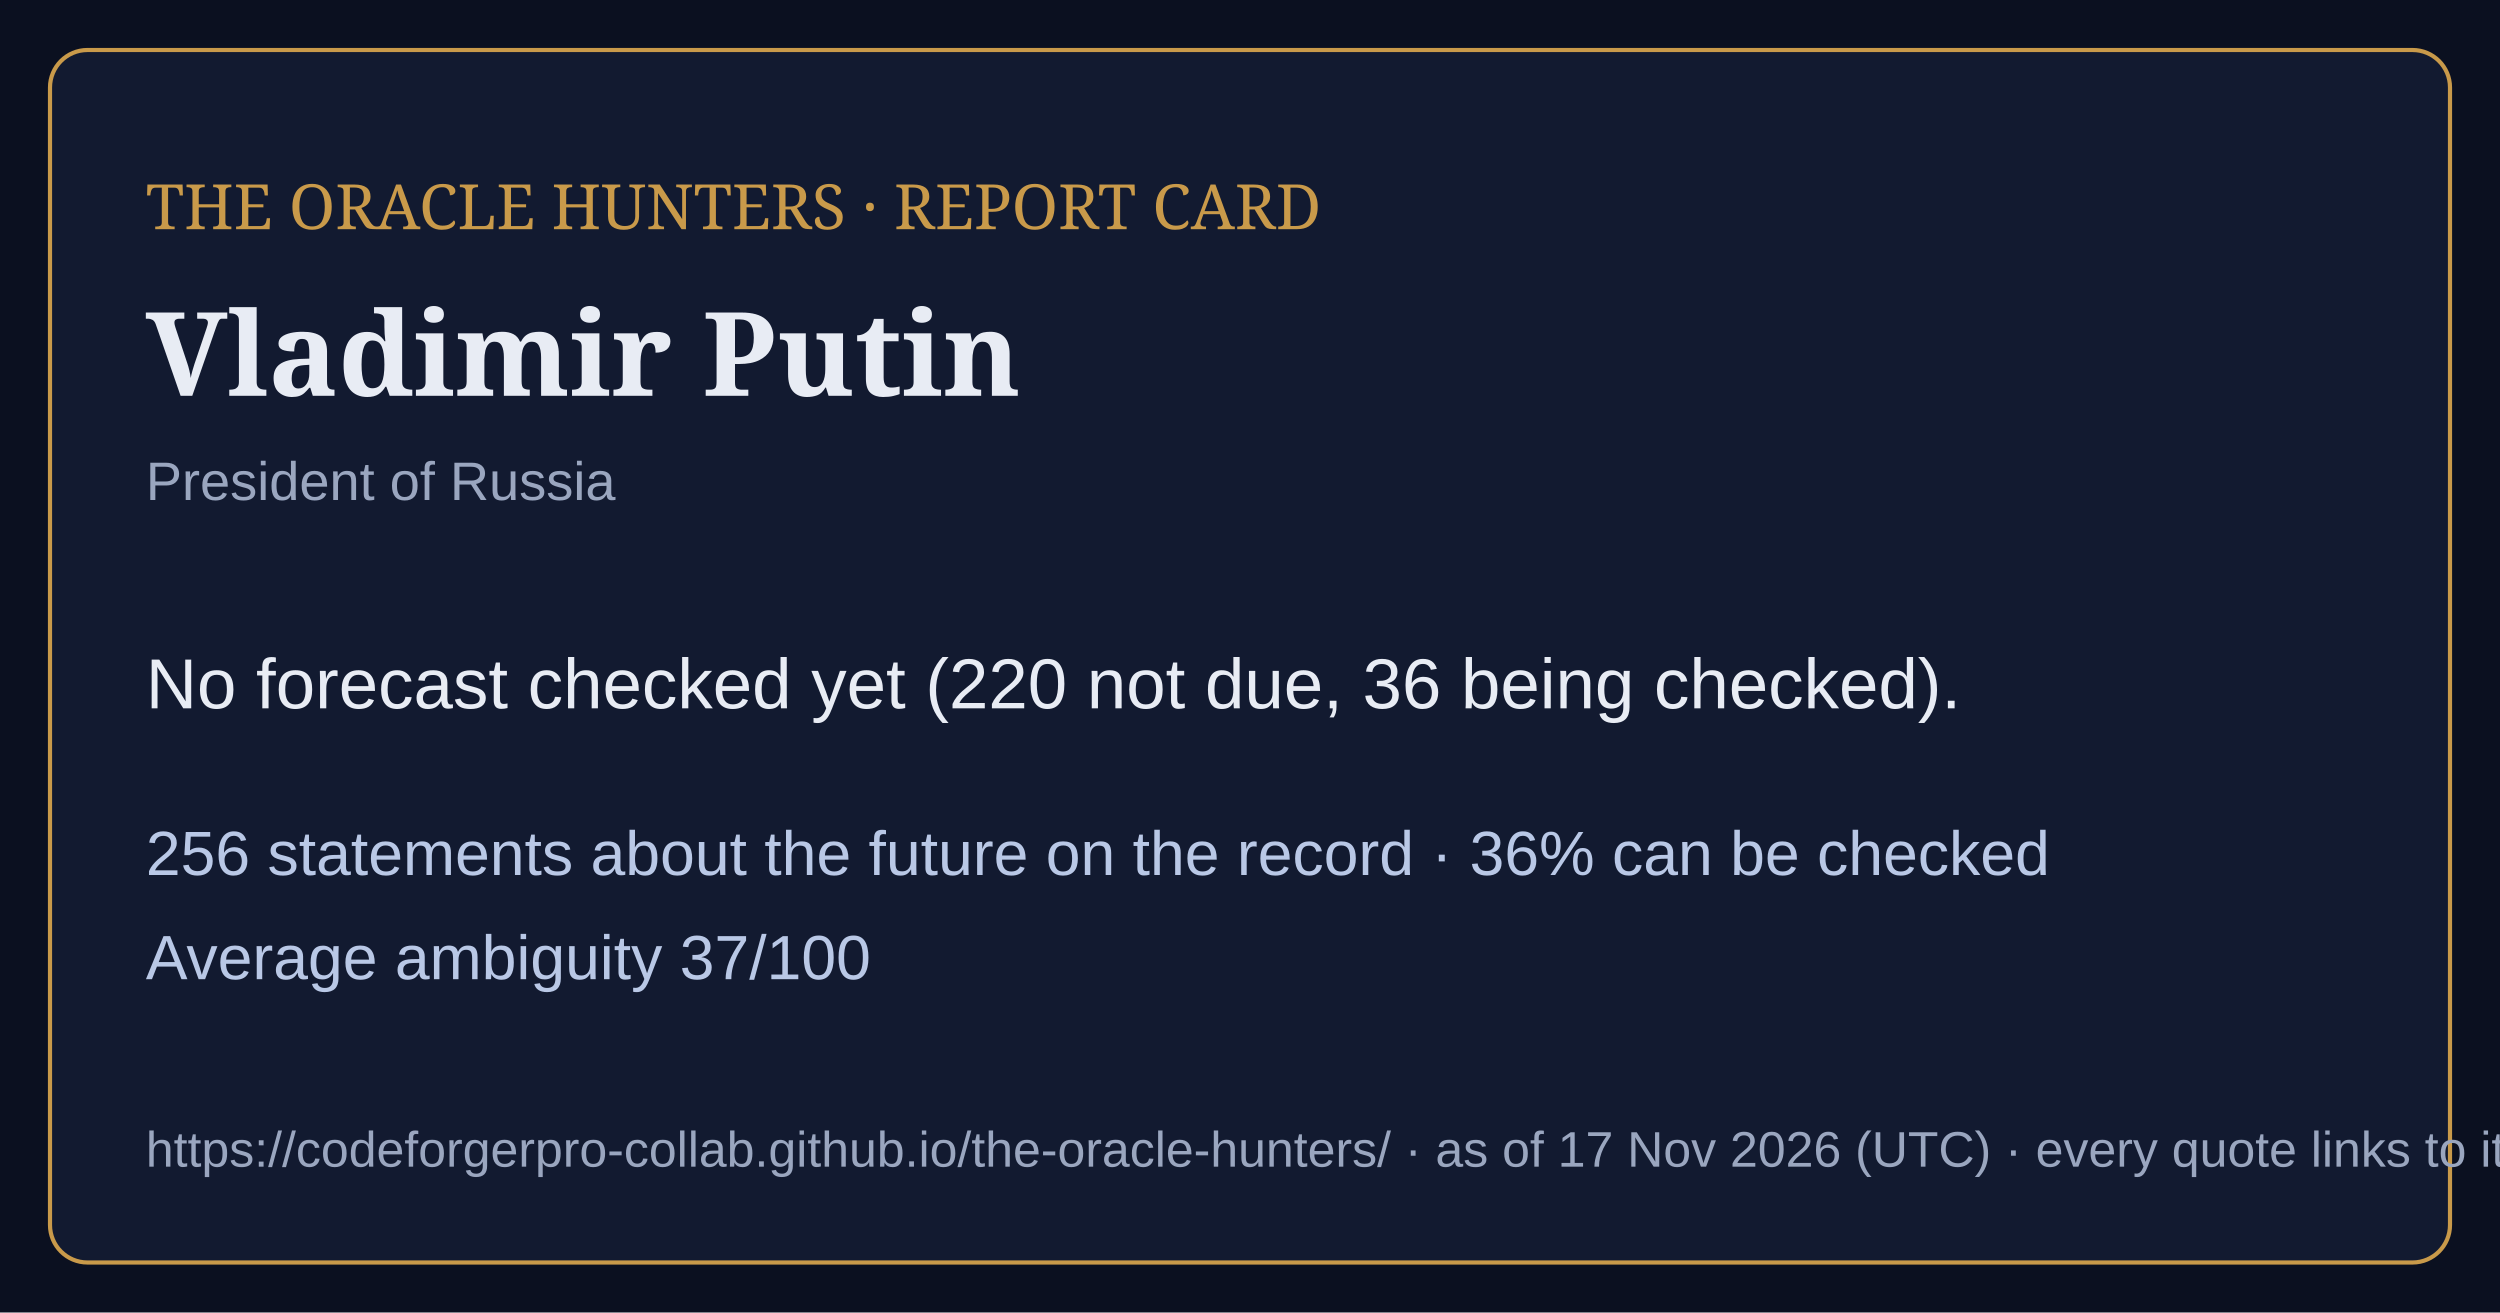
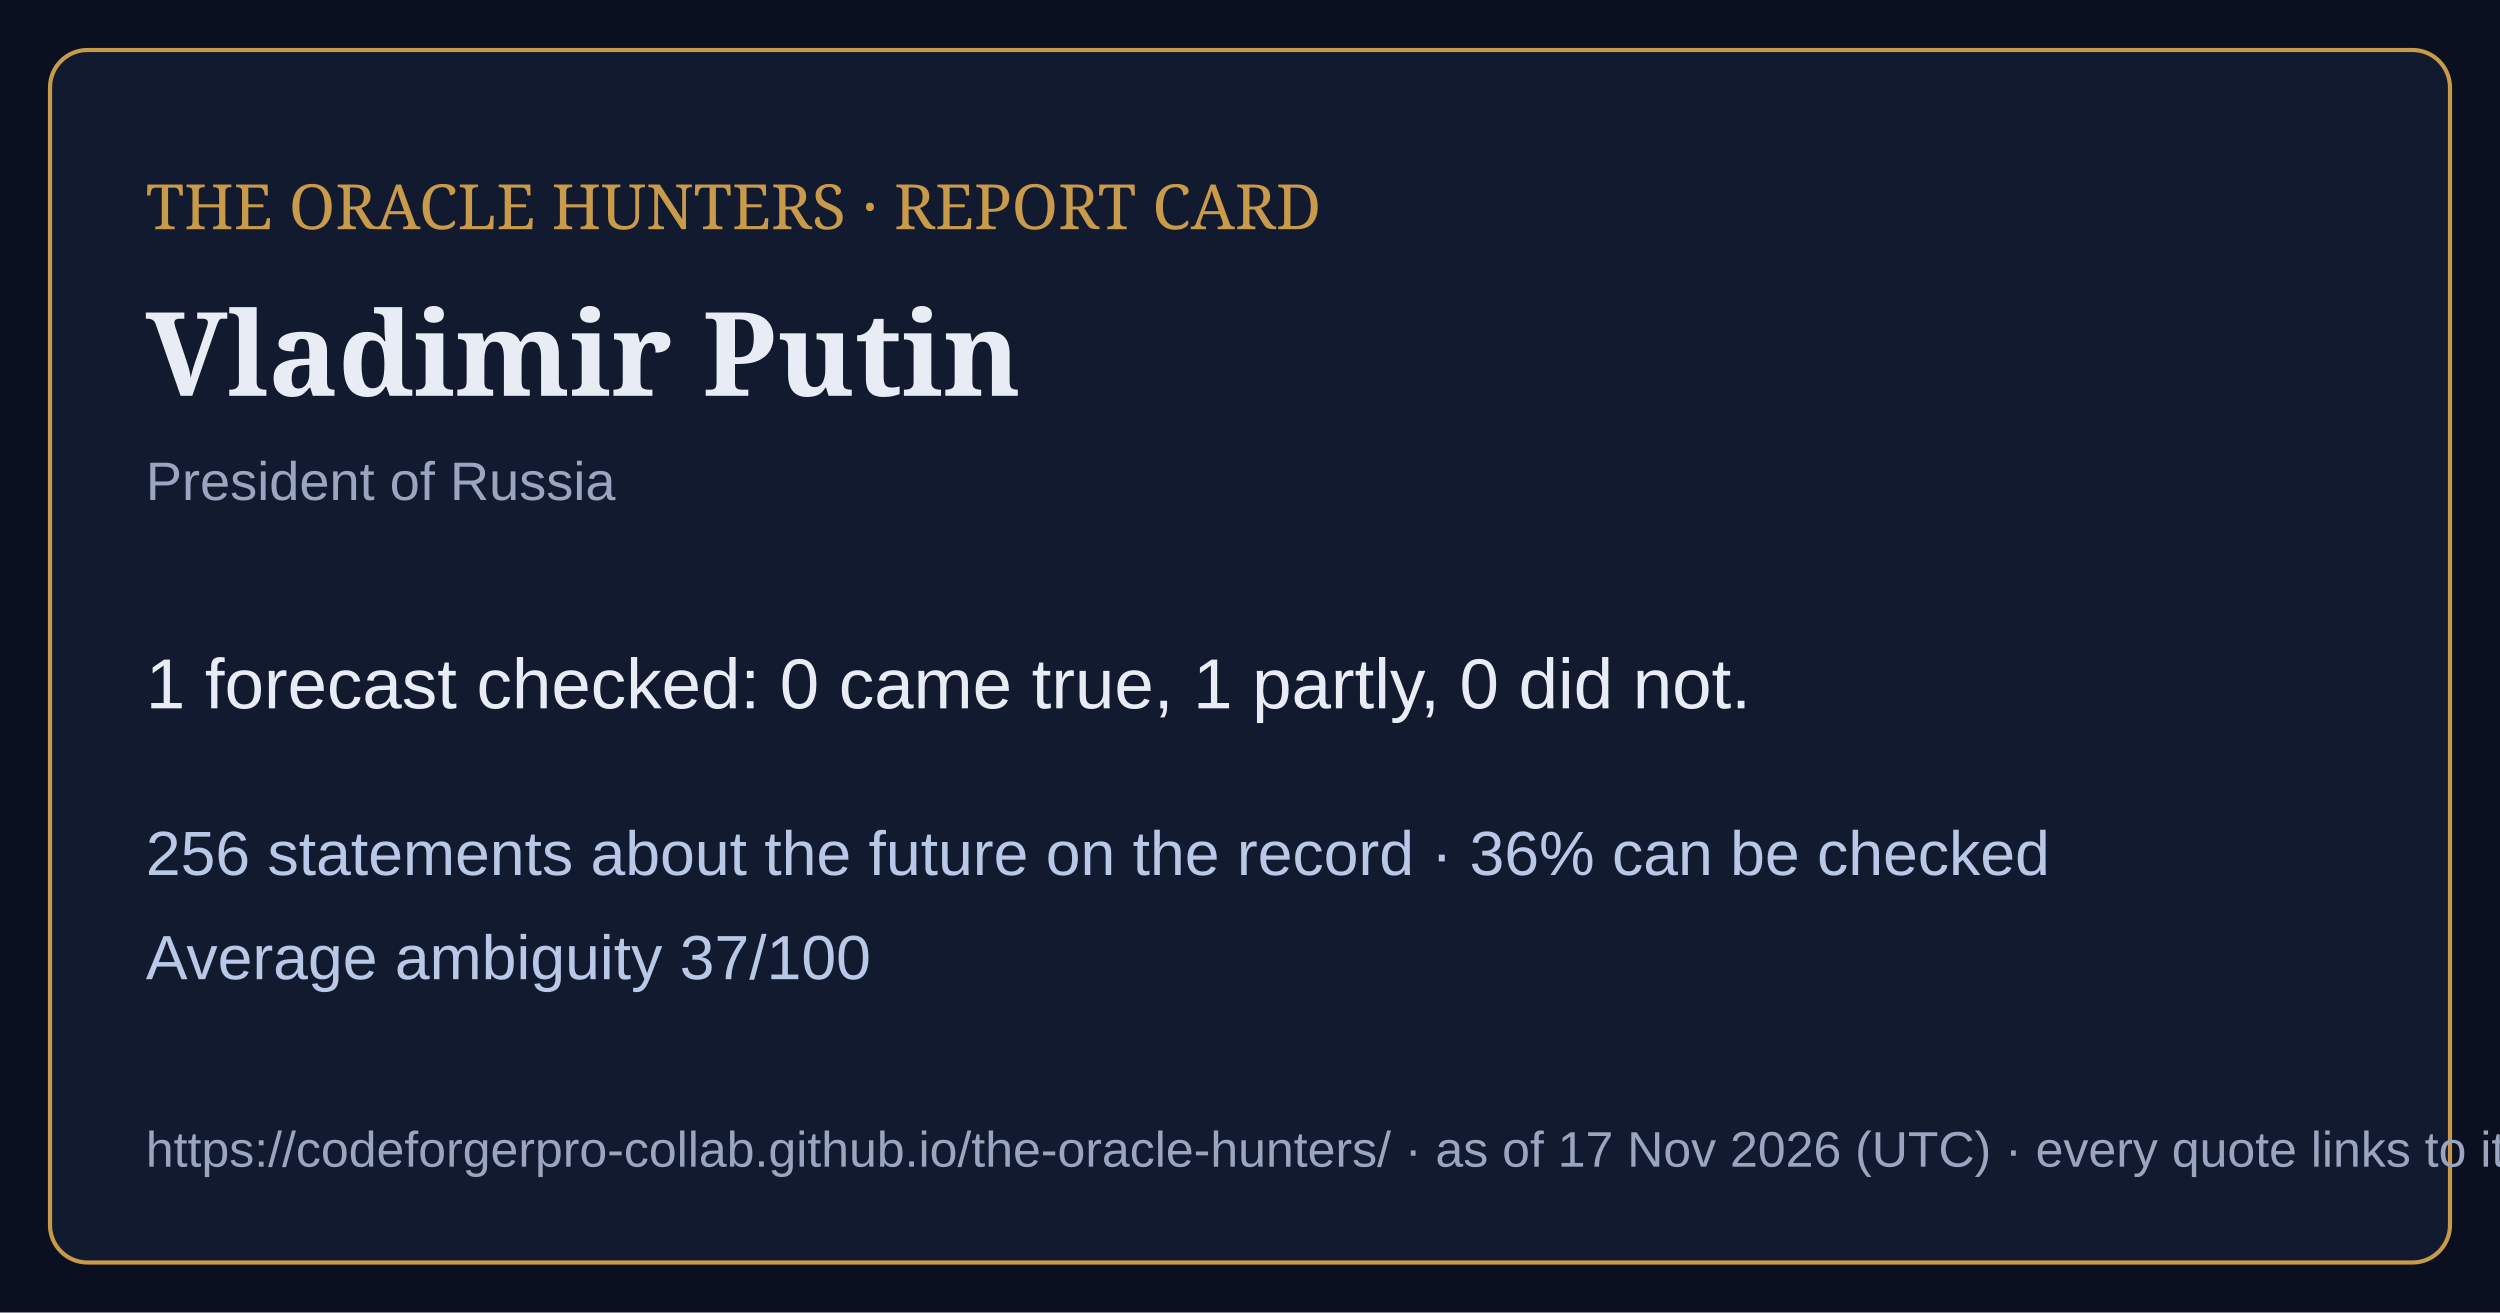
<svg xmlns="http://www.w3.org/2000/svg" viewBox="0 0 1200 630" width="1200" height="630">
  <rect width="1200" height="630" fill="#0b1020" />
  <rect x="24" y="24" width="1152" height="582" rx="18" fill="#121a30" stroke="#c99a4a" stroke-width="2" />
  <text x="70" y="110" font-family="Georgia,serif" font-size="30" fill="#c99a4a">THE ORACLE HUNTERS · REPORT CARD</text>
  <text x="70" y="190" font-family="Georgia,serif" font-size="56" font-weight="bold" fill="#e8ecf4">Vladimir Putin</text>
  <text x="70" y="240" font-family="Arial,sans-serif" font-size="26" fill="#9aa6bf">President of Russia</text>
-   <text x="70" y="340" font-family="Arial,sans-serif" font-size="34" fill="#e8ecf4">No forecast checked yet (220 not due, 36 being checked).</text>
+   <text x="70" y="340" font-family="Arial,sans-serif" font-size="34" fill="#e8ecf4">1 forecast checked: 0 came true, 1 partly, 0 did not.</text>
  <text x="70" y="420" font-family="Arial,sans-serif" font-size="30" fill="#b9c8e6">256 statements about the future on the record · 36% can be checked</text>
  <text x="70" y="470" font-family="Arial,sans-serif" font-size="30" fill="#b9c8e6">Average ambiguity 37/100</text>
  <text x="70" y="560" font-family="Arial,sans-serif" font-size="24" fill="#9aa6bf">https://codeforgerpro-collab.github.io/the-oracle-hunters/ · as of 17 Nov 2026 (UTC) · every quote links to its official source</text>
</svg>
